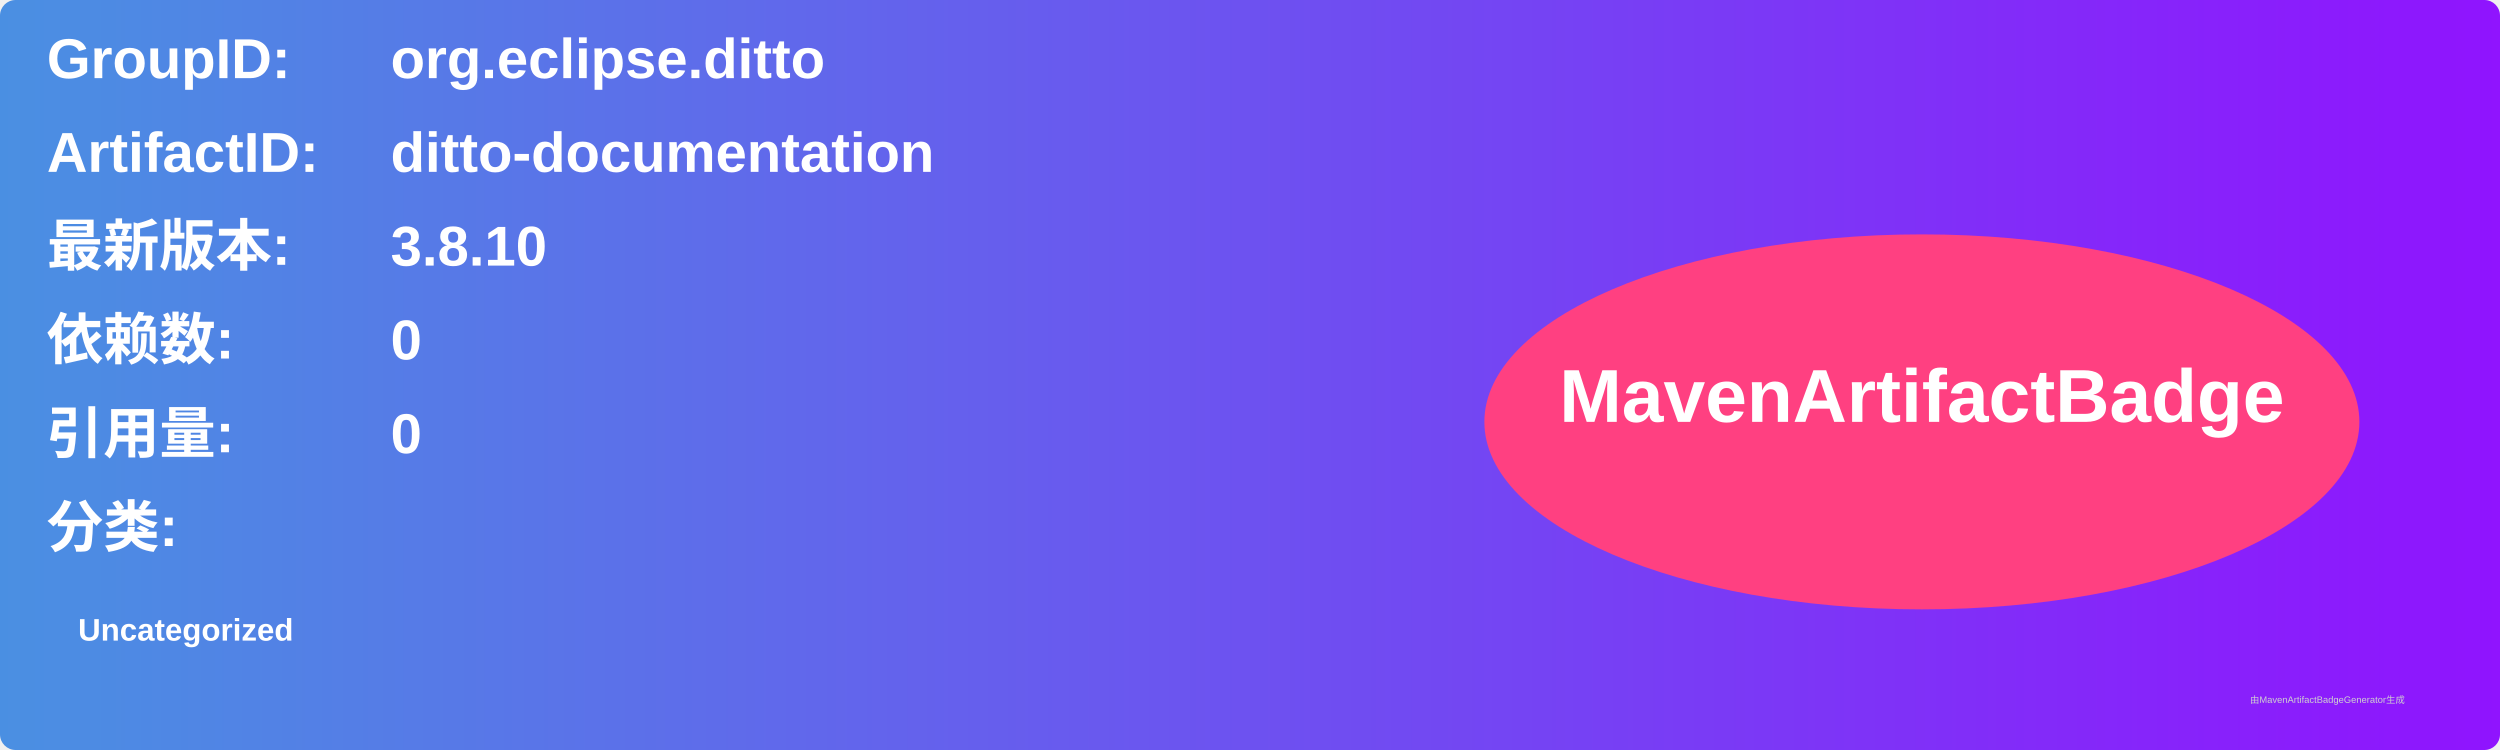
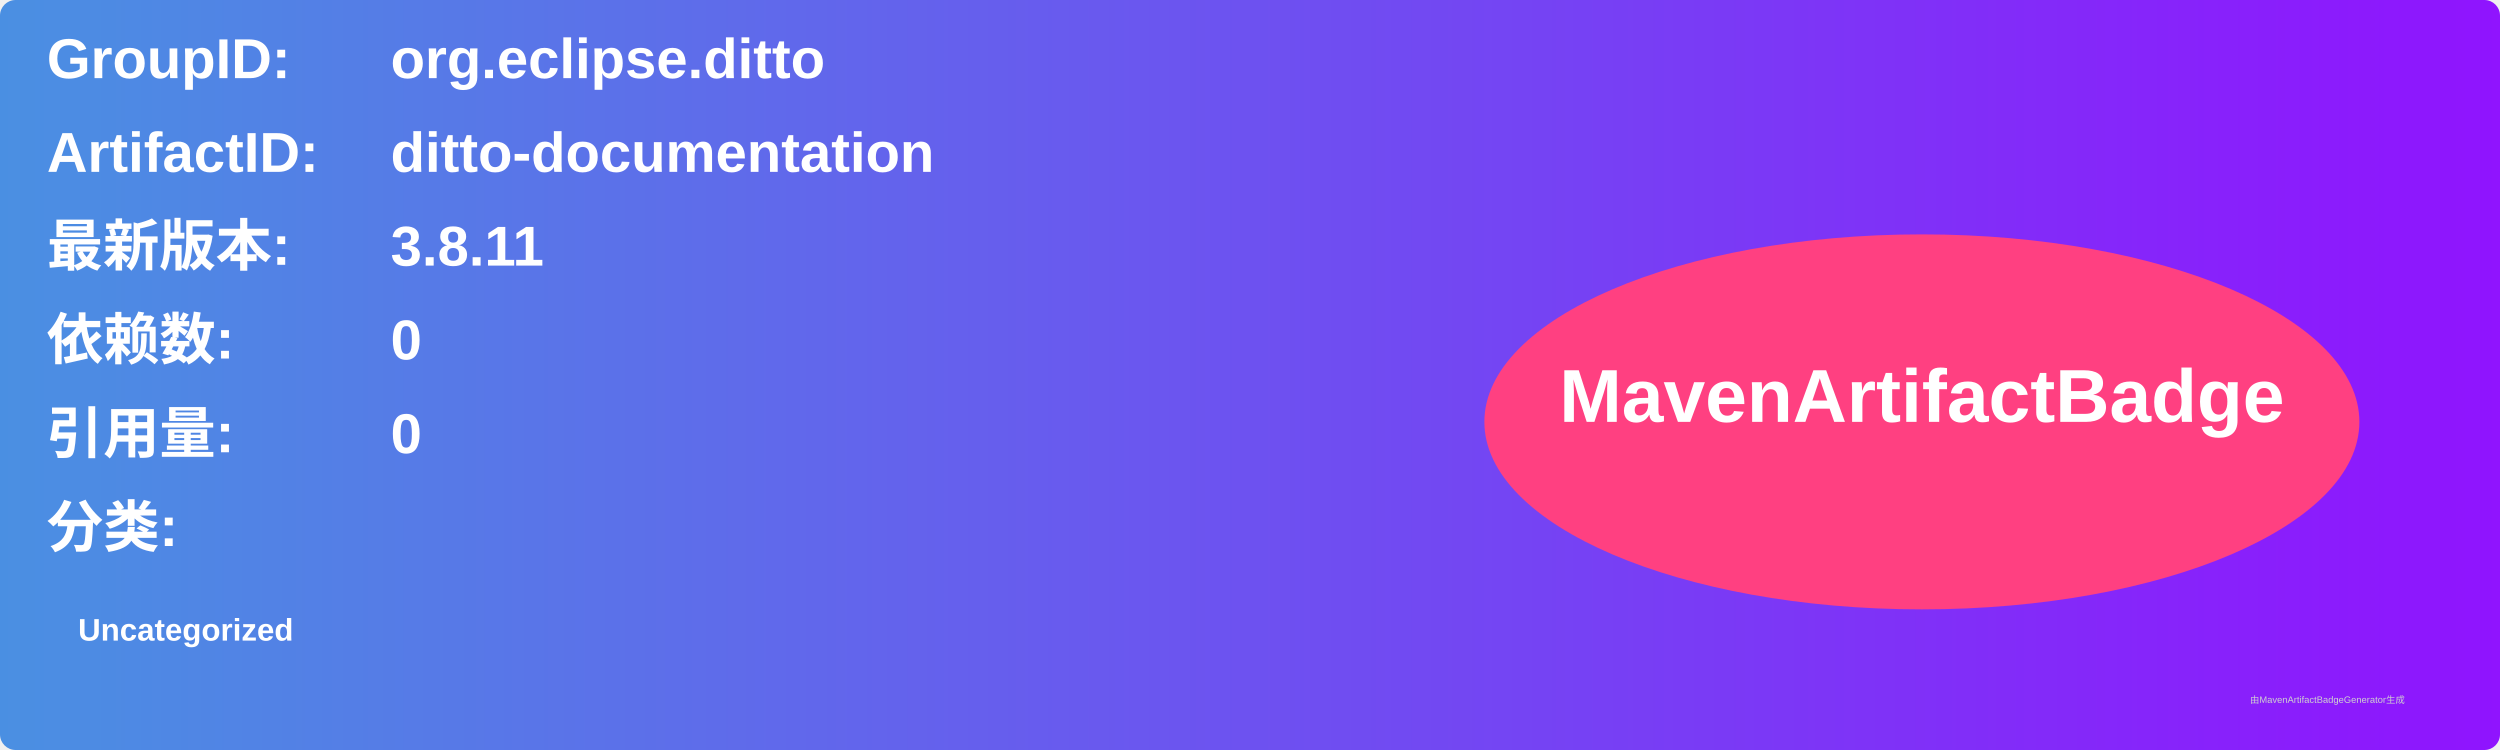
<svg xmlns="http://www.w3.org/2000/svg" width="800" height="240" viewBox="0 0 800 240">
  <linearGradient id="grad" x1="0%" y1="0%" x2="100%" y2="0%">
    <stop offset="0%" stop-color="#4a90e2" />
    <stop offset="100%" stop-color="#9013fe" />
  </linearGradient>
  <rect width="100%" height="100%" rx="5" ry="5" fill="url(#grad)" />
  <g transform="translate(15, 15)">
    <text x="0" y="10" font-family="Arial" font-size="18" fill="white" font-weight="bold" width="260">GroupID:</text>
    <text x="110" y="10" font-family="Arial" font-size="18" fill="white" font-weight="bold" width="460">org.eclipse.ditto</text>
    <text x="0" y="40" font-family="Arial" font-size="18" fill="white" font-weight="bold" width="260">ArtifactID:</text>
    <text x="110" y="40" font-family="Arial" font-size="18" fill="white" font-weight="bold" width="460">ditto-documentation</text>
    <text x="0" y="70" font-family="Arial" font-size="18" fill="white" font-weight="bold">最新版本:</text>
    <text x="110" y="70" font-family="Arial" font-size="18" fill="white" font-weight="bold">
-       <tspan font-weight="bold">3.8.10</tspan>
+       <tspan font-weight="bold">3.8.11</tspan>
    </text>
    <text x="0" y="100" font-family="Arial" font-size="18" fill="white" font-weight="bold">依赖数: </text>
    <text x="110" y="100" font-family="Arial" font-size="18" fill="white">
      <tspan font-weight="bold">0</tspan>
    </text>
    <text x="0" y="130" font-family="Arial" font-size="18" fill="white" font-weight="bold">引用量: </text>
    <text x="110" y="130" font-family="Arial" font-size="18" fill="white">
      <tspan font-weight="bold">0</tspan>
    </text>
    <text x="0" y="160" font-family="Arial" font-size="18" fill="white" font-weight="bold">分类:</text>
    <text x="10" y="190" font-family="Arial" font-size="10" fill="white">
      <tspan font-weight="bold">Uncategorized</tspan>
    </text>
    <ellipse cx="600" cy="120" rx="140" ry="60" fill="#ff4081" />
    <text x="600" y="120" text-anchor="middle" font-family="Arial" font-size="24" fill="white" font-weight="bold">MavenArtifactBadge</text>
  </g>
  <text x="720" y="225" font-family="Arial" font-size="3" fill="#d0d0d0">由MavenArtifactBadgeGenerator生成</text>
</svg>
